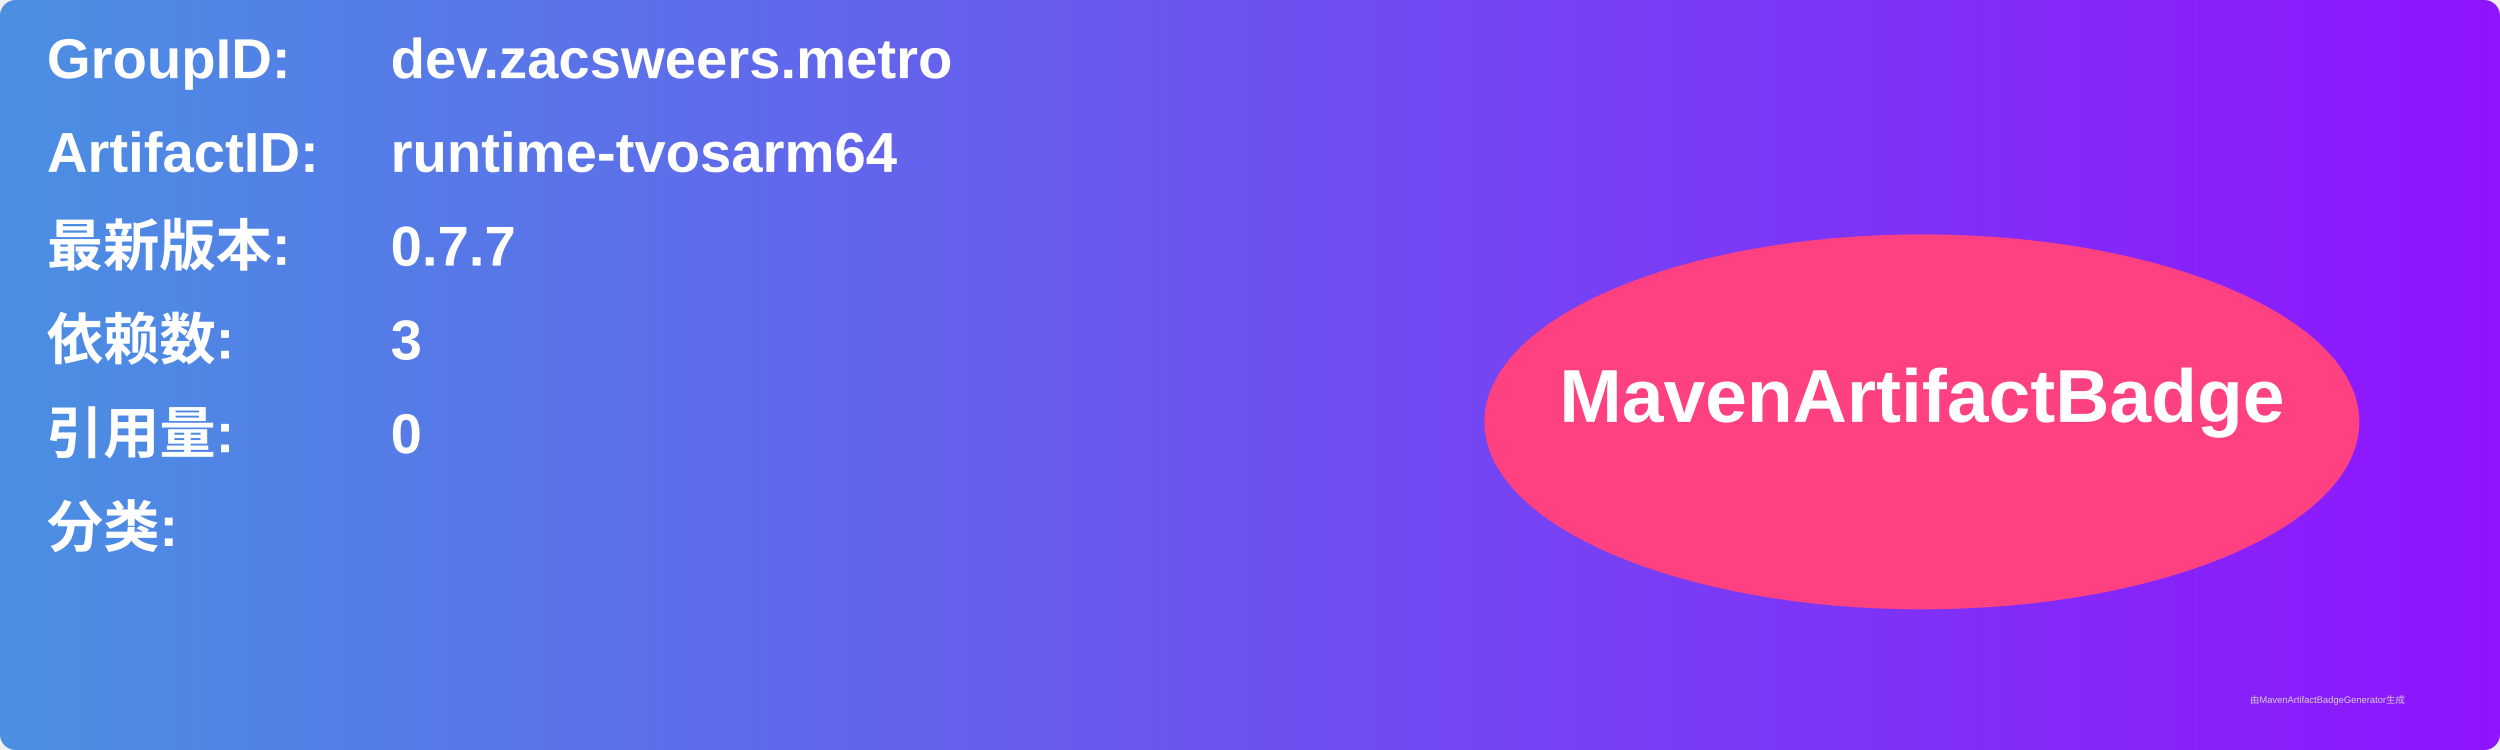
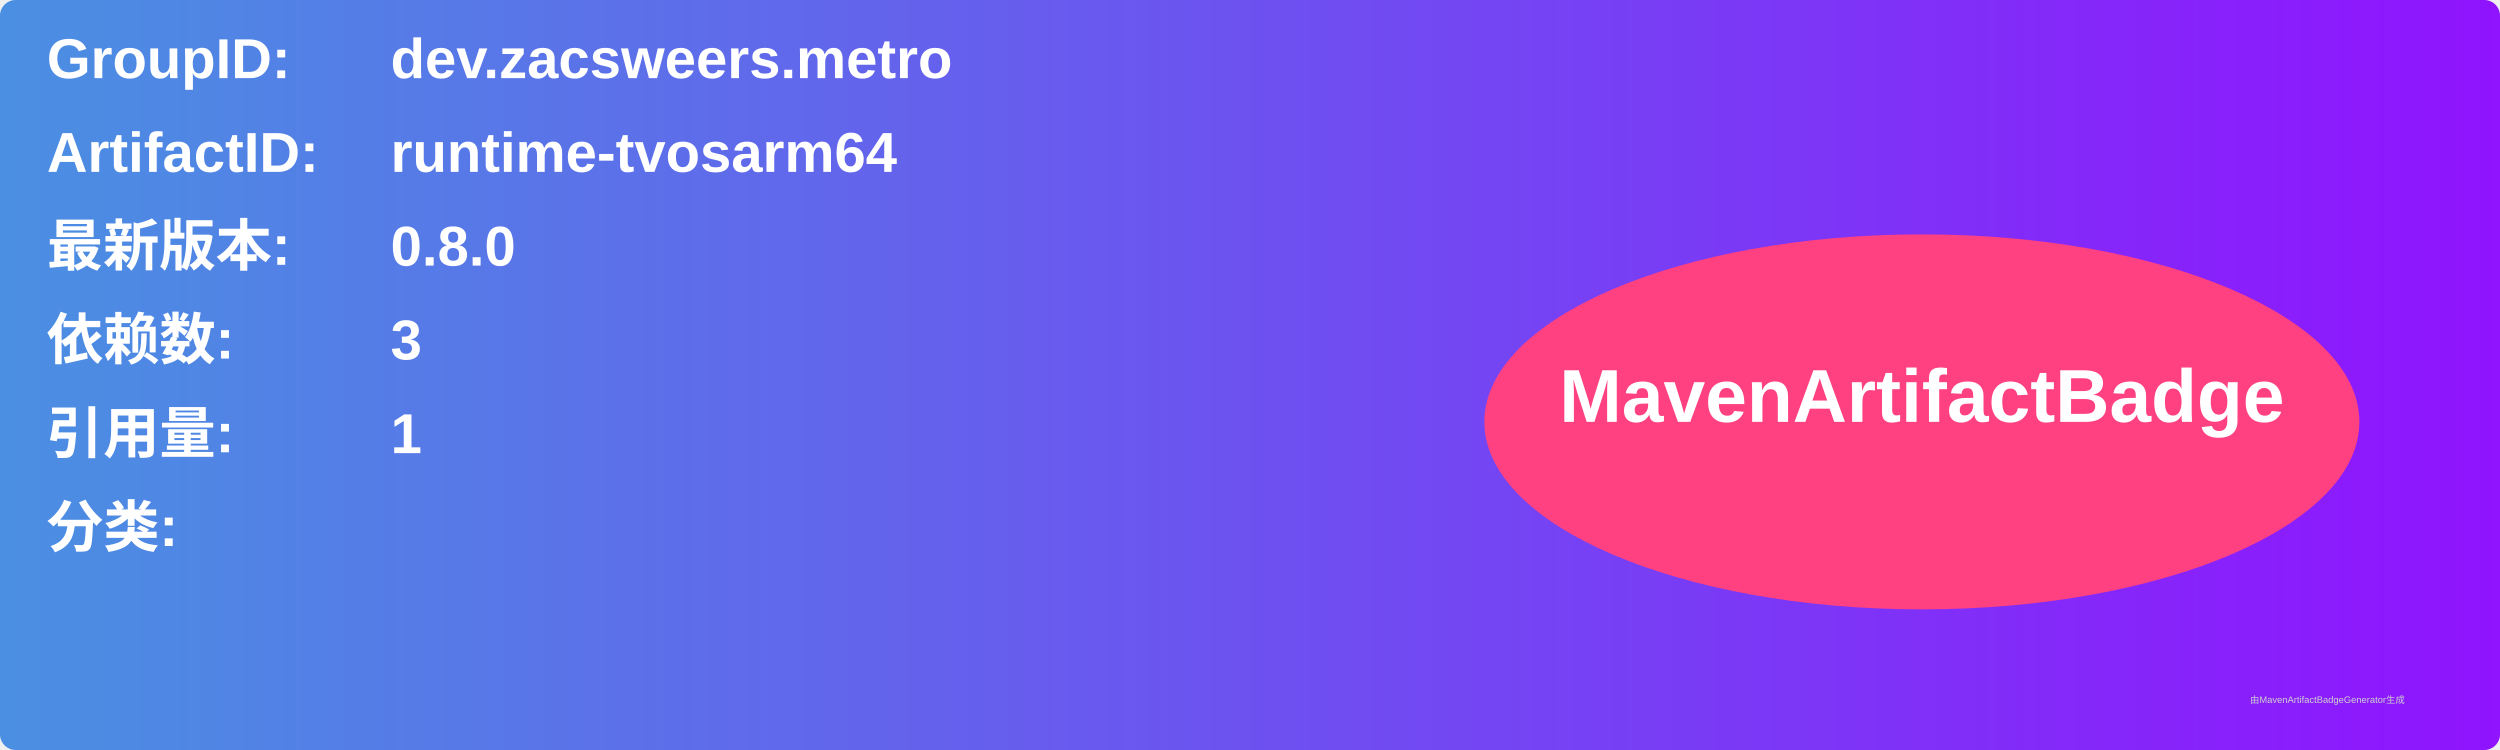
<svg xmlns="http://www.w3.org/2000/svg" width="800" height="240" viewBox="0 0 800 240">
  <linearGradient id="grad" x1="0%" y1="0%" x2="100%" y2="0%">
    <stop offset="0%" stop-color="#4a90e2" />
    <stop offset="100%" stop-color="#9013fe" />
  </linearGradient>
  <rect width="100%" height="100%" rx="5" ry="5" fill="url(#grad)" />
  <g transform="translate(15, 15)">
    <text x="0" y="10" font-family="Arial" font-size="18" fill="white" font-weight="bold" width="260">GroupID:</text>
    <text x="110" y="10" font-family="Arial" font-size="18" fill="white" font-weight="bold" width="460">dev.zacsweers.metro</text>
    <text x="0" y="40" font-family="Arial" font-size="18" fill="white" font-weight="bold" width="260">ArtifactID:</text>
    <text x="110" y="40" font-family="Arial" font-size="18" fill="white" font-weight="bold" width="460">runtime-tvosarm64</text>
    <text x="0" y="70" font-family="Arial" font-size="18" fill="white" font-weight="bold">最新版本:</text>
    <text x="110" y="70" font-family="Arial" font-size="18" fill="white" font-weight="bold">
-       <tspan font-weight="bold">0.7.7</tspan>
+       <tspan font-weight="bold">0.8.0</tspan>
    </text>
    <text x="0" y="100" font-family="Arial" font-size="18" fill="white" font-weight="bold">依赖数: </text>
    <text x="110" y="100" font-family="Arial" font-size="18" fill="white">
      <tspan font-weight="bold">3</tspan>
    </text>
    <text x="0" y="130" font-family="Arial" font-size="18" fill="white" font-weight="bold">引用量: </text>
    <text x="110" y="130" font-family="Arial" font-size="18" fill="white">
-       <tspan font-weight="bold">0</tspan>
+       <tspan font-weight="bold">1</tspan>
    </text>
    <text x="0" y="160" font-family="Arial" font-size="18" fill="white" font-weight="bold">分类:</text>
    <text x="10" y="190" font-family="Arial" font-size="10" fill="white">
      <tspan font-weight="bold" />
    </text>
    <ellipse cx="600" cy="120" rx="140" ry="60" fill="#ff4081" />
    <text x="600" y="120" text-anchor="middle" font-family="Arial" font-size="24" fill="white" font-weight="bold">MavenArtifactBadge</text>
  </g>
  <text x="720" y="225" font-family="Arial" font-size="3" fill="#d0d0d0">由MavenArtifactBadgeGenerator生成</text>
</svg>
